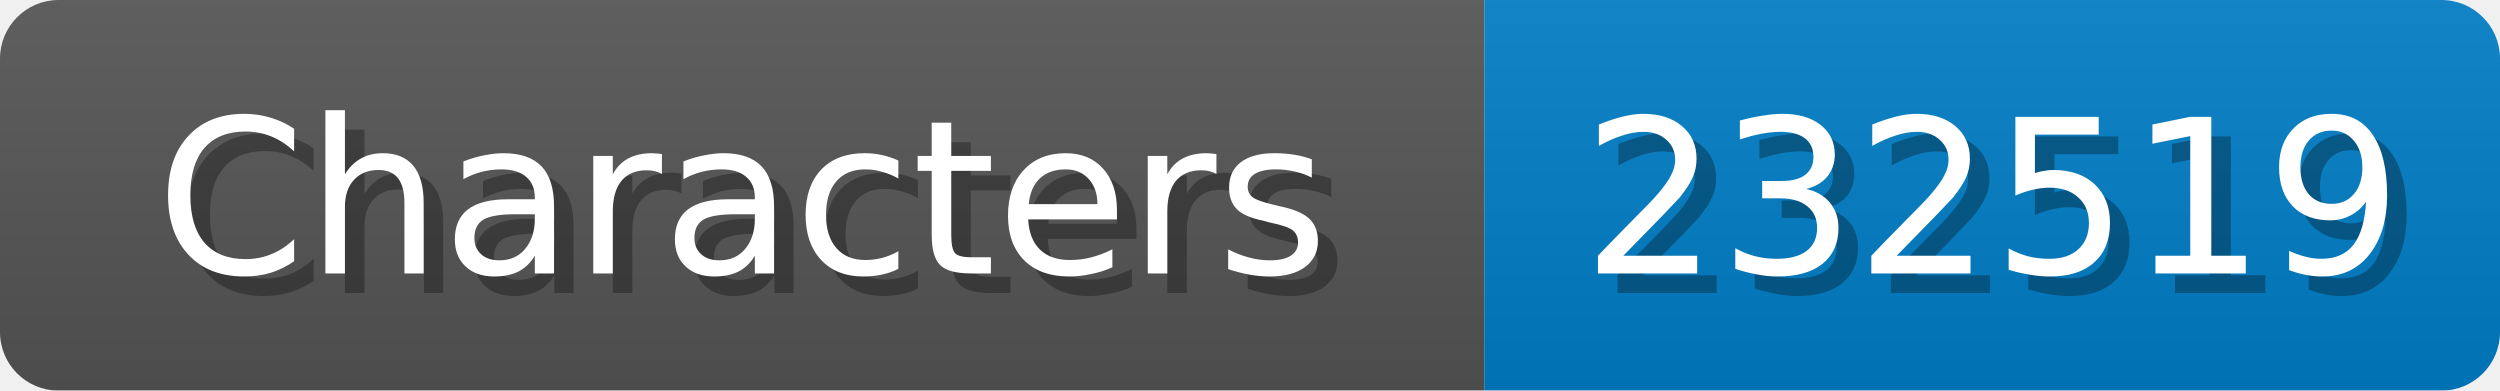
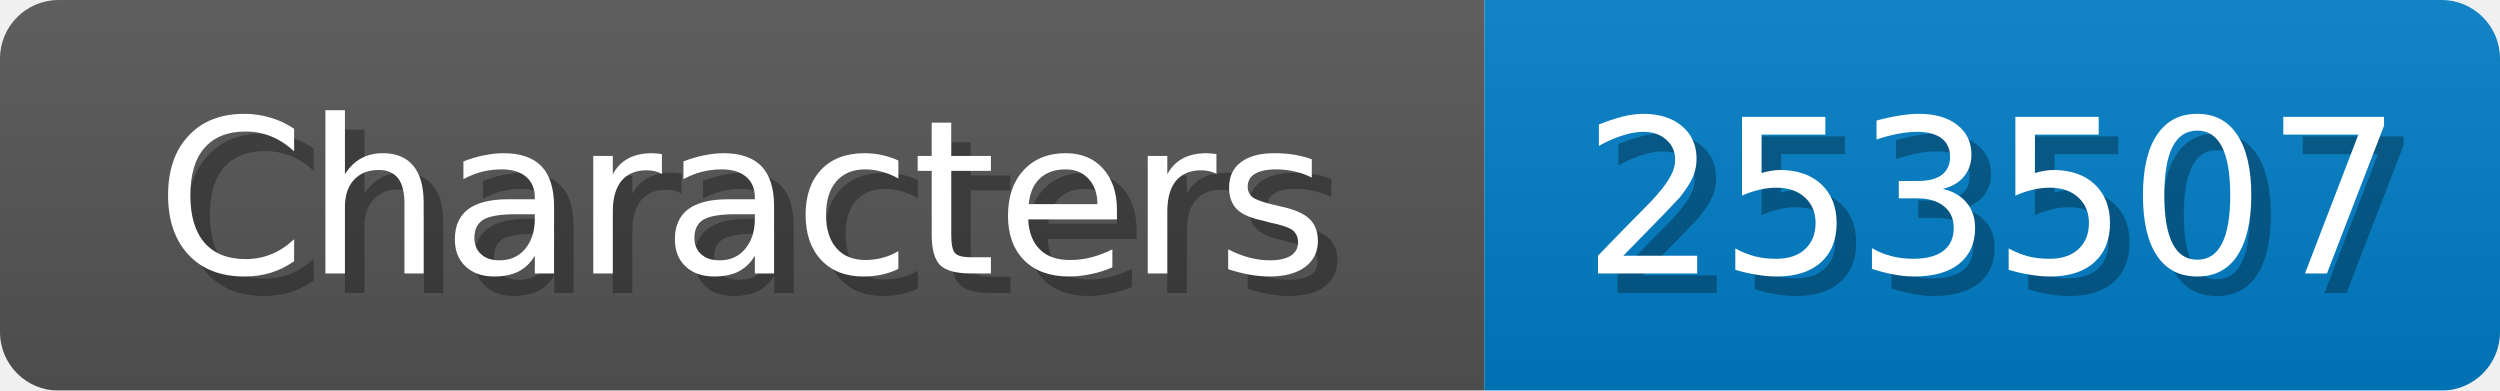
<svg xmlns="http://www.w3.org/2000/svg" width="128" height="20">
  <linearGradient id="b" x2="0" y2="100%">
    <stop offset="0" stop-color="#bbb" stop-opacity=".1" />
    <stop offset="1" stop-opacity=".1" />
  </linearGradient>
  <mask id="anybadge_1">
    <rect width="128" height="20" rx="3" fill="#fff" />
  </mask>
  <g mask="url(#anybadge_1)">
    <path fill="#555" d="M0 0h76v20H0z" />
    <path fill="#007ec6" d="M76 0h52v20H76z" />
    <path fill="url(#b)" d="M0 0h128v20H0z" />
  </g>
  <g fill="#fff" text-anchor="middle" font-family="DejaVu Sans,Verdana,Geneva,sans-serif" font-size="11">
    <text x="39.0" y="15" fill="#010101" fill-opacity=".3">Characters</text>
    <text x="38.0" y="14">Characters</text>
  </g>
  <g fill="#fff" text-anchor="middle" font-family="DejaVu Sans,Verdana,Geneva,sans-serif" font-size="11">
-     <text x="103.0" y="15" fill="#010101" fill-opacity=".3">232519</text>
-     <text x="102.0" y="14">232519</text>
+     <text x="103.0" y="15" fill="#010101" fill-opacity=".3">253507</text>
+     <text x="102.0" y="14">253507</text>
  </g>
</svg>
